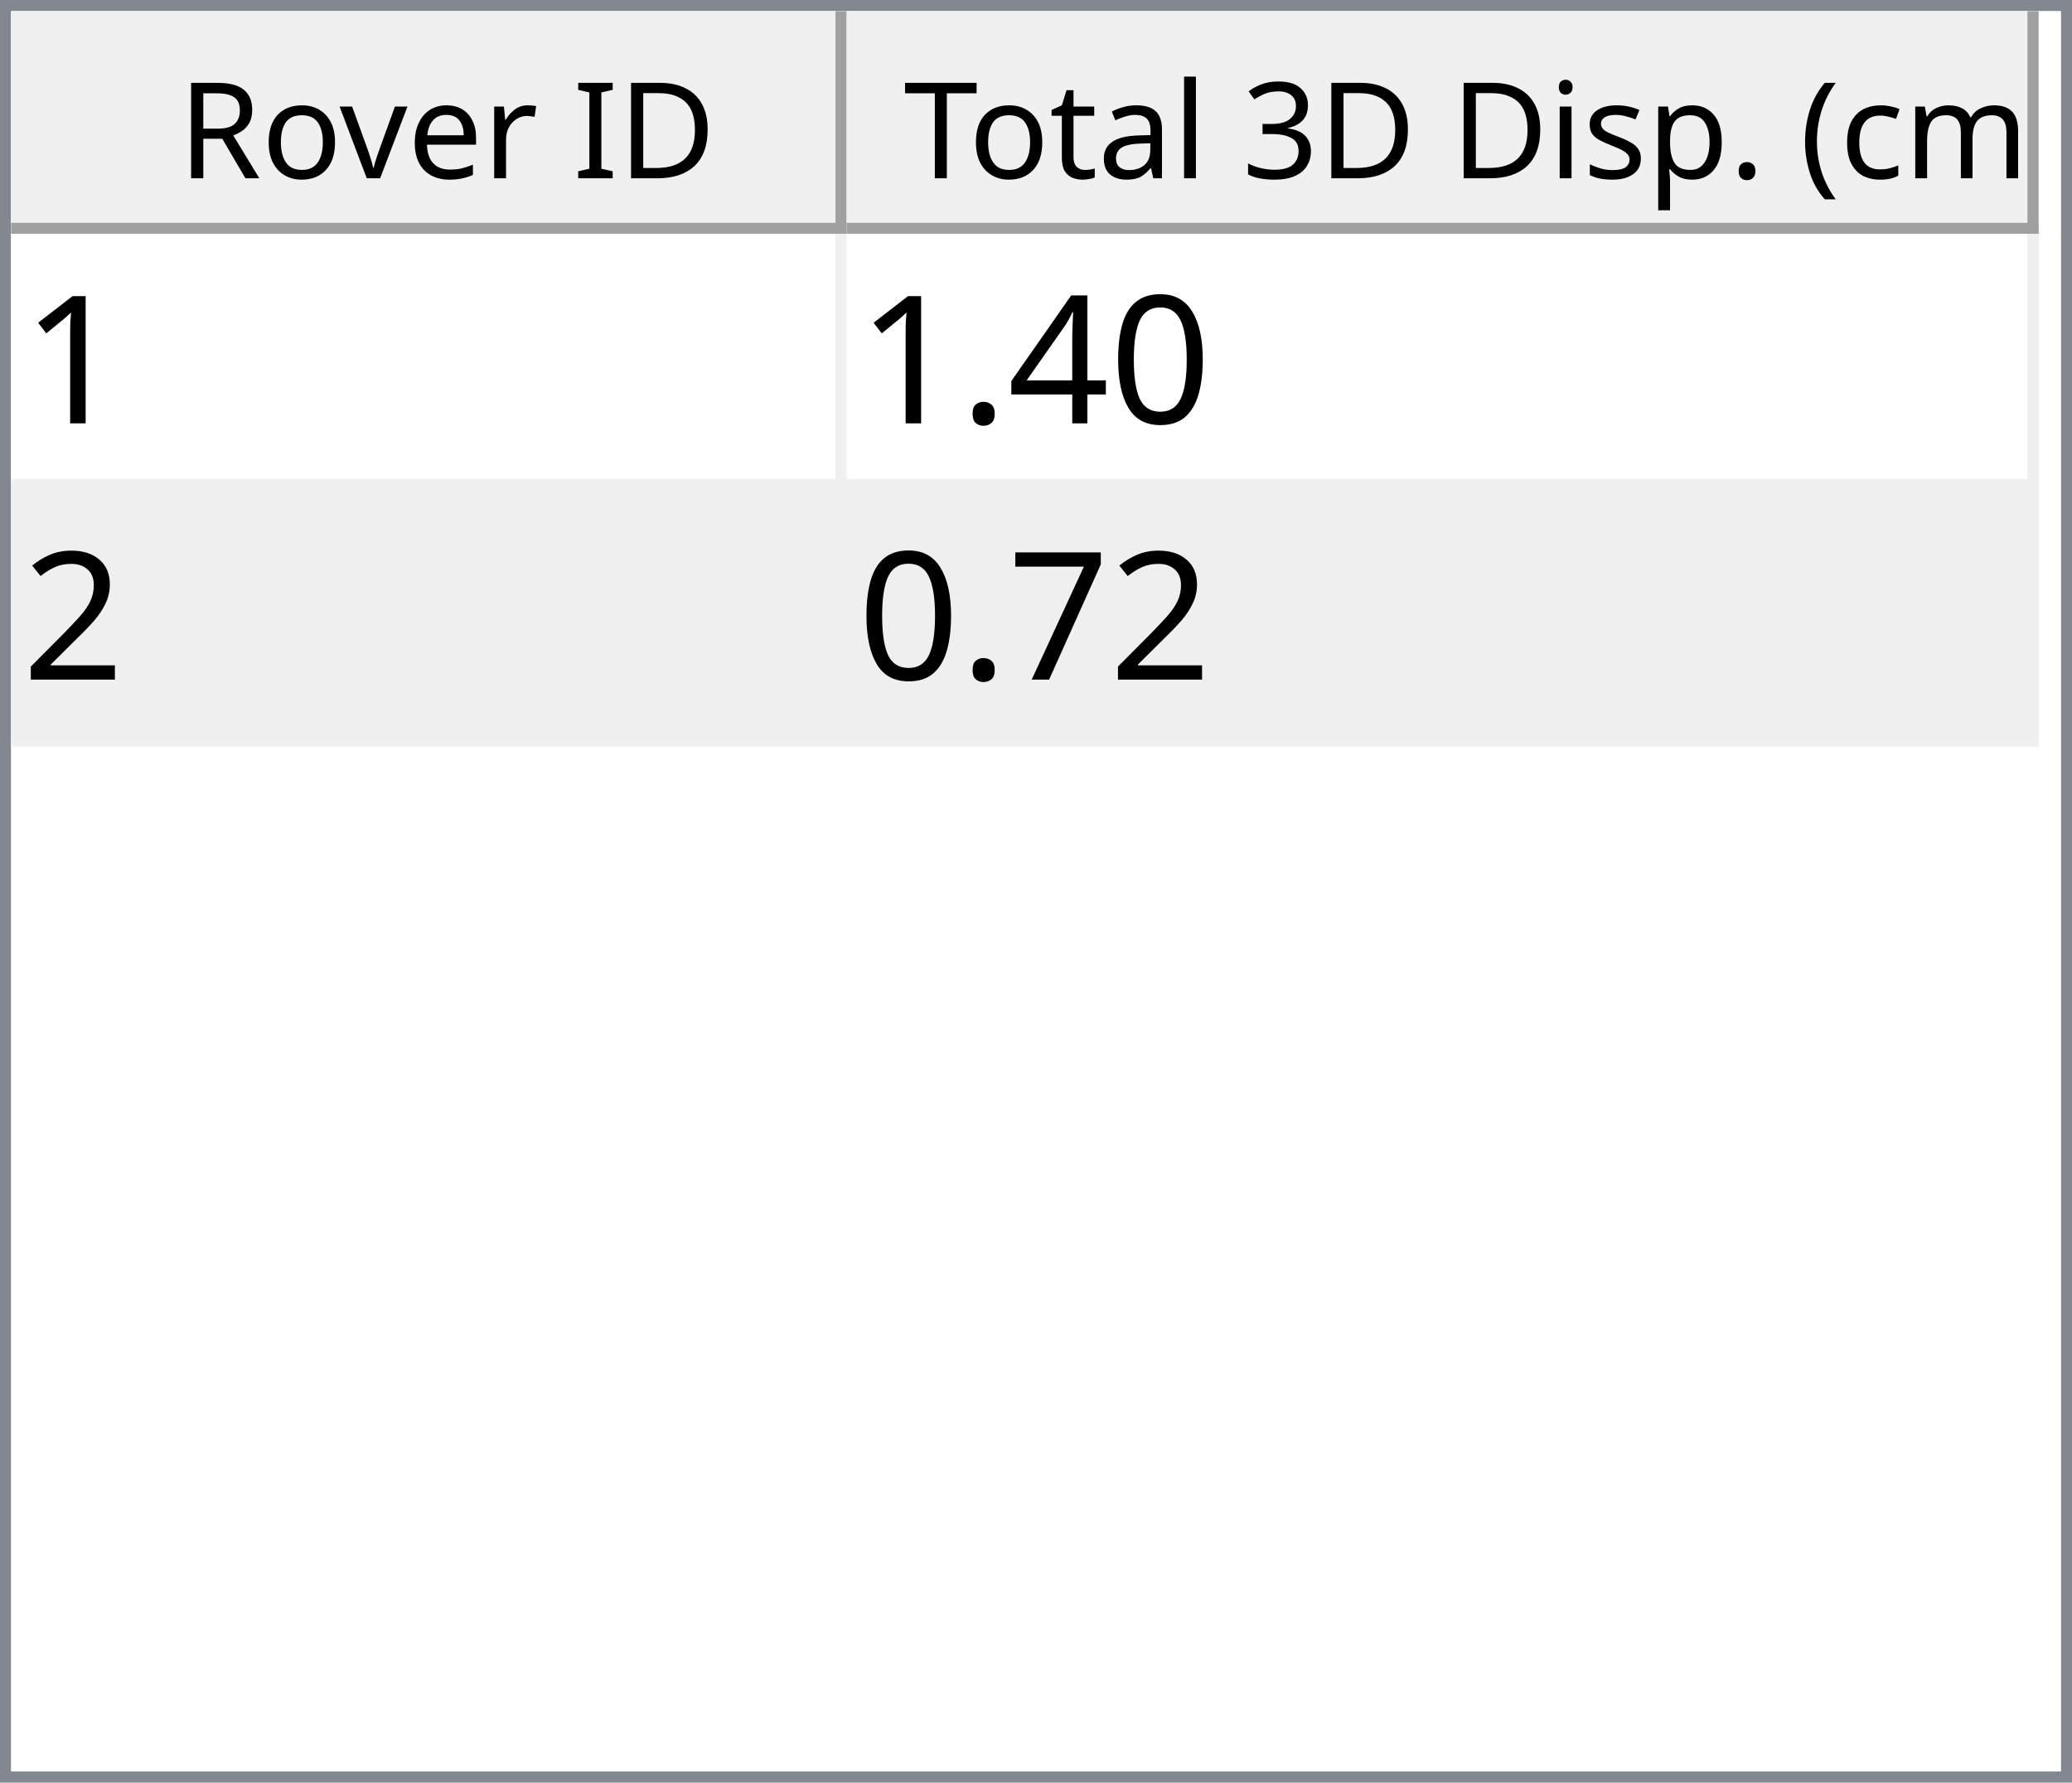
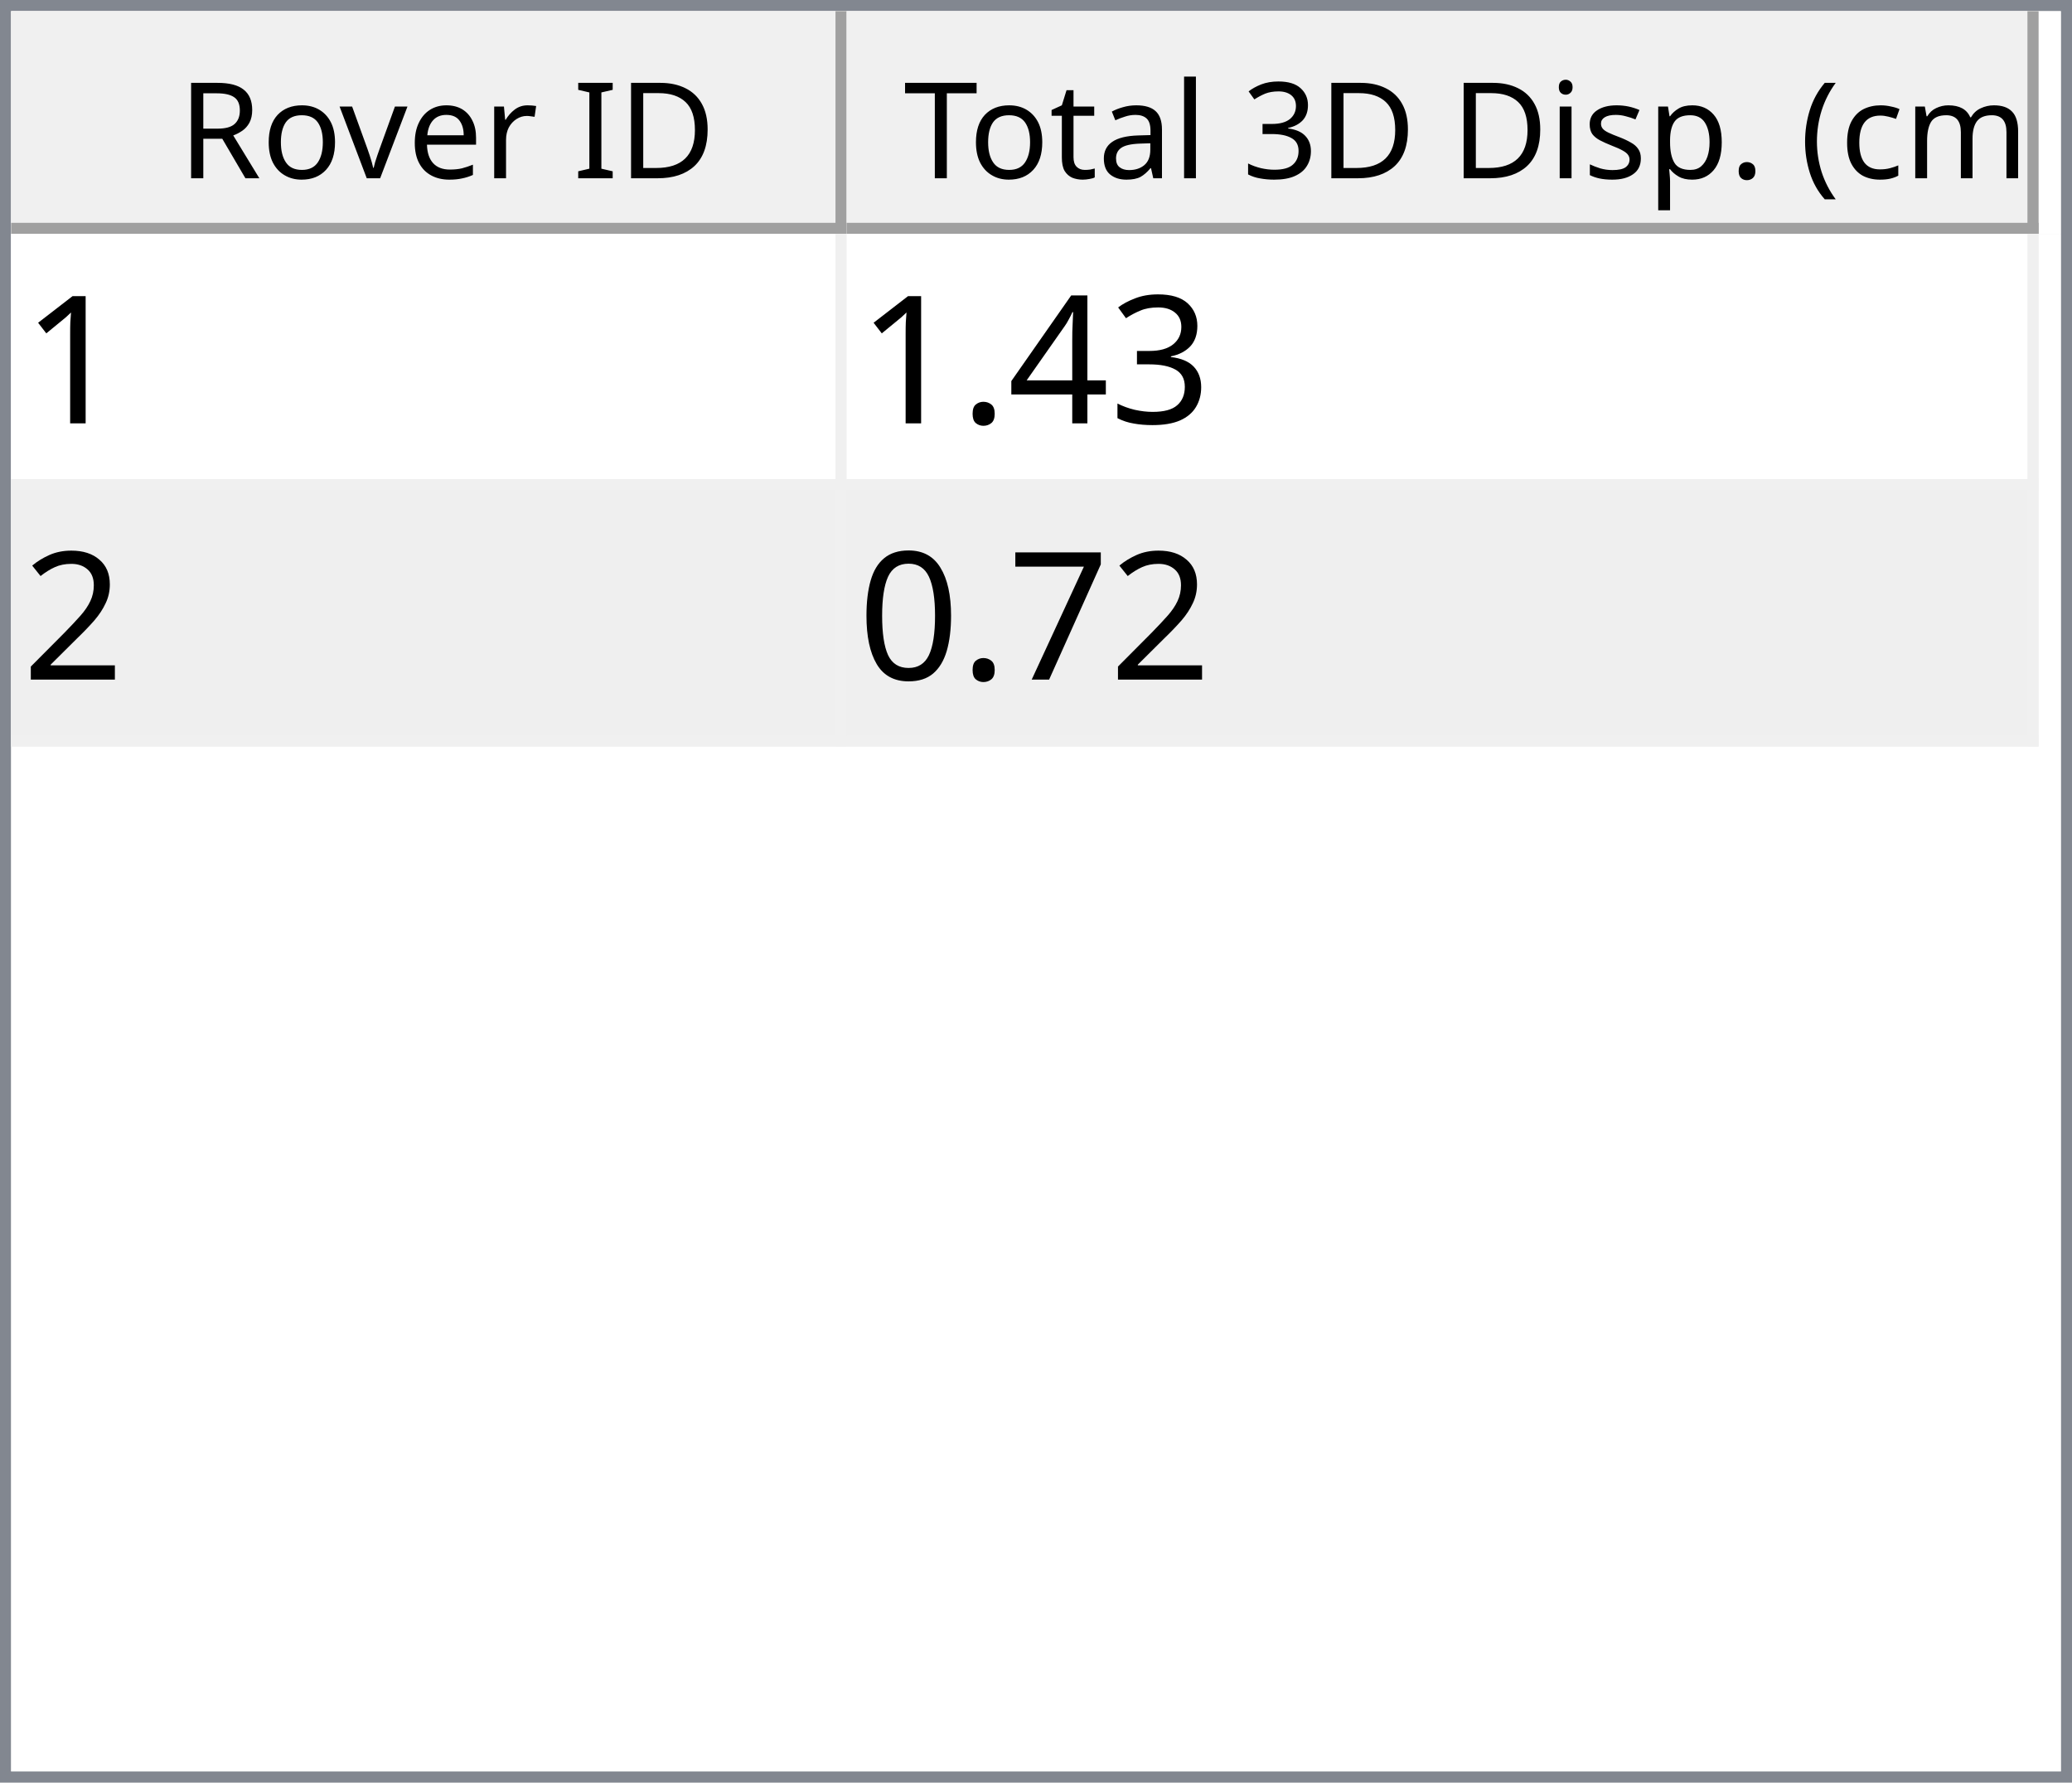
<svg xmlns="http://www.w3.org/2000/svg" style="fill-opacity:1; color-rendering:auto; color-interpolation:auto; text-rendering:auto; stroke:black; stroke-linecap:square; stroke-miterlimit:10; shape-rendering:auto; stroke-opacity:1; fill:black; stroke-dasharray:none; font-weight:normal; stroke-width:1; font-family:'Dialog'; font-style:normal; stroke-linejoin:miter; font-size:12px; stroke-dashoffset:0; image-rendering:auto;" width="186" height="160">
  <defs id="genericDefs" />
  <g>
    <defs id="defs1">
      <clipPath clipPathUnits="userSpaceOnUse" id="clipPath1">
        <path d="M0 0 L186 0 L186 160 L0 160 L0 0 Z" />
      </clipPath>
      <clipPath clipPathUnits="userSpaceOnUse" id="clipPath2">
        <path d="M0 0 L0 160 L186 160 L186 0 Z" />
      </clipPath>
      <clipPath clipPathUnits="userSpaceOnUse" id="clipPath3">
        <path d="M0 0 L0 20 L184 20 L184 0 Z" />
      </clipPath>
      <clipPath clipPathUnits="userSpaceOnUse" id="clipPath4">
        <path d="M0 0 L0 20 L75 20 L75 0 Z" />
      </clipPath>
      <clipPath clipPathUnits="userSpaceOnUse" id="clipPath5">
        <path d="M1 1 L1 19 L74 19 L74 1 Z" />
      </clipPath>
      <clipPath clipPathUnits="userSpaceOnUse" id="clipPath6">
        <path d="M0 0 L0 18 L73 18 L73 0 Z" />
      </clipPath>
      <clipPath clipPathUnits="userSpaceOnUse" id="clipPath7">
        <path d="M-0.5 -0.5 L-0.5 19.5 L74.5 19.5 L74.5 -0.5 Z" />
      </clipPath>
      <clipPath clipPathUnits="userSpaceOnUse" id="clipPath8">
        <path d="M0 0 L0 20 L107 20 L107 0 Z" />
      </clipPath>
      <clipPath clipPathUnits="userSpaceOnUse" id="clipPath9">
        <path d="M1 1 L1 19 L106 19 L106 1 Z" />
      </clipPath>
      <clipPath clipPathUnits="userSpaceOnUse" id="clipPath10">
        <path d="M0 0 L0 18 L105 18 L105 0 Z" />
      </clipPath>
      <clipPath clipPathUnits="userSpaceOnUse" id="clipPath11">
        <path d="M-0.5 -0.5 L-0.5 19.5 L106.5 19.5 L106.5 -0.5 Z" />
      </clipPath>
      <clipPath clipPathUnits="userSpaceOnUse" id="clipPath12">
        <path d="M0 0 L0 138 L184 138 L184 0 Z" />
      </clipPath>
      <clipPath clipPathUnits="userSpaceOnUse" id="clipPath13">
        <path d="M0 0 L0 46 L182 46 L182 0 Z" />
      </clipPath>
      <clipPath clipPathUnits="userSpaceOnUse" id="clipPath14">
        <path d="M-0.5 -0.5 L-0.5 45.5 L181.5 45.5 L181.5 -0.5 Z" />
      </clipPath>
      <clipPath clipPathUnits="userSpaceOnUse" id="clipPath15">
        <path d="M0 0 L0 22 L74 22 L74 0 Z" />
      </clipPath>
      <clipPath clipPathUnits="userSpaceOnUse" id="clipPath16">
        <path d="M0 0 L0 22 L106 22 L106 0 Z" />
      </clipPath>
      <font horiz-adv-x="64.551" id="font1">
        <font-face ascent="107.91" descent="25.098" units-per-em="100" style="font-style:normal; font-family:Segoe UI; font-weight:normal;" />
        <missing-glyph horiz-adv-x="64.551" d="M8.109 0 L8.109 68.266 L56.453 68.266 L56.453 0 L8.109 0 ZM15.328 7.234 L49.219 7.234 L49.219 61.031 L15.328 61.031 L15.328 7.234 Z" />
        <glyph unicode="D" horiz-adv-x="70.117" d="M9.188 0 L9.188 70.016 L28.516 70.016 Q65.531 70.016 65.531 35.891 Q65.531 19.672 55.25 9.836 Q44.969 0 27.734 0 L9.188 0 ZM17.391 62.594 L17.391 7.422 L27.828 7.422 Q41.609 7.422 49.273 14.797 Q56.938 22.172 56.938 35.688 Q56.938 62.594 28.328 62.594 L17.391 62.594 Z" />
        <glyph unicode="I" horiz-adv-x="26.611" d="M17.391 0 L9.188 0 L9.188 70.016 L17.391 70.016 L17.391 0 Z" />
        <glyph unicode=" " horiz-adv-x="27.393" d="" />
        <glyph unicode="r" horiz-adv-x="34.766" d="M34.188 41.891 Q32.078 43.5 28.125 43.5 Q23 43.5 19.555 38.672 Q16.109 33.844 16.109 25.484 L16.109 0 L8.109 0 L8.109 50 L16.109 50 L16.109 39.703 L16.312 39.703 Q18.016 44.969 21.531 47.922 Q25.047 50.875 29.391 50.875 Q32.516 50.875 34.188 50.203 L34.188 41.891 Z" />
        <glyph unicode="e" horiz-adv-x="52.295" d="M48.297 23 L12.984 23 Q13.188 14.656 17.484 10.109 Q21.781 5.562 29.297 5.562 Q37.75 5.562 44.828 11.141 L44.828 3.609 Q38.234 -1.172 27.391 -1.172 Q16.797 -1.172 10.742 5.641 Q4.688 12.453 4.688 24.812 Q4.688 36.469 11.305 43.82 Q17.922 51.172 27.734 51.172 Q37.547 51.172 42.922 44.828 Q48.297 38.484 48.297 27.203 L48.297 23 ZM40.094 29.781 Q40.047 36.719 36.75 40.578 Q33.453 44.438 27.594 44.438 Q21.922 44.438 17.969 40.383 Q14.016 36.328 13.094 29.781 L40.094 29.781 Z" />
        <glyph unicode="v" horiz-adv-x="47.9" d="M47.406 50 L27.484 0 L19.625 0 L0.688 50 L9.469 50 L22.172 13.672 Q23.578 9.672 23.922 6.688 L24.125 6.688 Q24.609 10.453 25.688 13.484 L38.969 50 L47.406 50 Z" />
        <glyph unicode="o" horiz-adv-x="58.594" d="M29 -1.172 Q17.922 -1.172 11.305 5.836 Q4.688 12.844 4.688 24.422 Q4.688 37.016 11.57 44.094 Q18.453 51.172 30.172 51.172 Q41.359 51.172 47.633 44.289 Q53.906 37.406 53.906 25.203 Q53.906 13.234 47.141 6.031 Q40.375 -1.172 29 -1.172 ZM29.594 44.438 Q21.875 44.438 17.383 39.188 Q12.891 33.938 12.891 24.703 Q12.891 15.828 17.43 10.695 Q21.969 5.562 29.594 5.562 Q37.359 5.562 41.531 10.594 Q45.703 15.625 45.703 24.906 Q45.703 34.281 41.531 39.359 Q37.359 44.438 29.594 44.438 Z" />
        <glyph unicode="R" horiz-adv-x="59.814" d="M59.375 0 L49.609 0 L37.891 19.625 Q36.281 22.359 34.766 24.289 Q33.25 26.219 31.664 27.438 Q30.078 28.656 28.25 29.219 Q26.422 29.781 24.125 29.781 L17.391 29.781 L17.391 0 L9.188 0 L9.188 70.016 L30.078 70.016 Q34.672 70.016 38.555 68.867 Q42.438 67.719 45.289 65.375 Q48.141 63.031 49.758 59.547 Q51.375 56.062 51.375 51.375 Q51.375 47.703 50.273 44.656 Q49.172 41.609 47.148 39.211 Q45.125 36.812 42.266 35.133 Q39.406 33.453 35.844 32.516 L35.844 32.328 Q37.594 31.547 38.891 30.547 Q40.188 29.547 41.359 28.18 Q42.531 26.812 43.68 25.078 Q44.828 23.344 46.234 21.047 L59.375 0 ZM17.391 62.594 L17.391 37.203 L28.516 37.203 Q31.594 37.203 34.203 38.133 Q36.812 39.062 38.719 40.797 Q40.625 42.531 41.703 45.047 Q42.781 47.562 42.781 50.688 Q42.781 56.297 39.141 59.445 Q35.5 62.594 28.609 62.594 L17.391 62.594 Z" />
        <glyph unicode=")" horiz-adv-x="30.176" d="M8.297 -15.922 L1.172 -15.922 Q16.406 2.344 16.406 26.812 Q16.406 51.469 1.078 70.016 L8.297 70.016 Q23.531 52.156 23.531 26.703 Q23.531 1.375 8.297 -15.922 Z" />
        <glyph unicode="m" horiz-adv-x="86.133" d="M79.109 0 L71.094 0 L71.094 28.719 Q71.094 37.016 68.531 40.727 Q65.969 44.438 59.906 44.438 Q54.781 44.438 51.195 39.75 Q47.609 35.062 47.609 28.516 L47.609 0 L39.594 0 L39.594 29.688 Q39.594 44.438 28.219 44.438 Q22.953 44.438 19.531 40.016 Q16.109 35.594 16.109 28.516 L16.109 0 L8.109 0 L8.109 50 L16.109 50 L16.109 42.094 L16.312 42.094 Q21.625 51.172 31.844 51.172 Q36.969 51.172 40.773 48.312 Q44.578 45.453 46 40.828 Q51.562 51.172 62.594 51.172 Q79.109 51.172 79.109 30.812 L79.109 0 Z" />
        <glyph unicode="c" horiz-adv-x="46.191" d="M42.188 2.297 Q36.422 -1.172 28.516 -1.172 Q17.828 -1.172 11.258 5.789 Q4.688 12.75 4.688 23.828 Q4.688 36.188 11.766 43.68 Q18.844 51.172 30.672 51.172 Q37.25 51.172 42.281 48.734 L42.281 40.531 Q36.719 44.438 30.375 44.438 Q22.703 44.438 17.797 38.945 Q12.891 33.453 12.891 24.516 Q12.891 15.719 17.508 10.641 Q22.125 5.562 29.891 5.562 Q36.422 5.562 42.188 9.906 L42.188 2.297 Z" />
        <glyph unicode="(" horiz-adv-x="30.176" d="M29.109 -15.922 L21.969 -15.922 Q6.844 1.375 6.844 26.703 Q6.844 52.156 21.969 70.016 L29.203 70.016 Q13.875 51.469 13.875 26.812 Q13.875 2.344 29.109 -15.922 Z" />
        <glyph unicode="." horiz-adv-x="21.68" d="M10.891 -1.078 Q8.641 -1.078 7.055 0.539 Q5.469 2.156 5.469 4.391 Q5.469 6.641 7.055 8.273 Q8.641 9.906 10.891 9.906 Q13.188 9.906 14.797 8.273 Q16.406 6.641 16.406 4.391 Q16.406 2.156 14.797 0.539 Q13.188 -1.078 10.891 -1.078 Z" />
        <glyph unicode="p" horiz-adv-x="58.789" d="M16.312 7.234 L16.109 7.234 L16.109 -23 L8.109 -23 L8.109 50 L16.109 50 L16.109 41.219 L16.312 41.219 Q22.219 51.172 33.594 51.172 Q43.266 51.172 48.688 44.461 Q54.109 37.75 54.109 26.469 Q54.109 13.922 48 6.375 Q41.891 -1.172 31.297 -1.172 Q21.578 -1.172 16.312 7.234 ZM16.109 27.391 L16.109 20.406 Q16.109 14.203 20.141 9.883 Q24.172 5.562 30.375 5.562 Q37.641 5.562 41.773 11.133 Q45.906 16.703 45.906 26.609 Q45.906 34.969 42.047 39.703 Q38.188 44.438 31.594 44.438 Q24.609 44.438 20.359 39.578 Q16.109 34.719 16.109 27.391 Z" />
        <glyph unicode="s" horiz-adv-x="42.432" d="M5.078 1.812 L5.078 10.406 Q11.625 5.562 19.484 5.562 Q30.031 5.562 30.031 12.594 Q30.031 14.594 29.125 15.992 Q28.219 17.391 26.68 18.461 Q25.141 19.531 23.07 20.383 Q21 21.234 18.609 22.172 Q15.281 23.484 12.766 24.828 Q10.25 26.172 8.57 27.859 Q6.891 29.547 6.031 31.695 Q5.172 33.844 5.172 36.719 Q5.172 40.234 6.789 42.945 Q8.406 45.656 11.086 47.484 Q13.766 49.312 17.211 50.242 Q20.656 51.172 24.312 51.172 Q30.812 51.172 35.938 48.922 L35.938 40.828 Q30.422 44.438 23.25 44.438 Q21 44.438 19.195 43.922 Q17.391 43.406 16.094 42.477 Q14.797 41.547 14.086 40.258 Q13.375 38.969 13.375 37.406 Q13.375 35.453 14.086 34.133 Q14.797 32.812 16.164 31.789 Q17.531 30.766 19.484 29.938 Q21.438 29.109 23.922 28.125 Q27.25 26.859 29.883 25.516 Q32.516 24.172 34.375 22.484 Q36.234 20.797 37.234 18.602 Q38.234 16.406 38.234 13.375 Q38.234 9.672 36.602 6.938 Q34.969 4.203 32.234 2.398 Q29.5 0.594 25.93 -0.289 Q22.359 -1.172 18.453 -1.172 Q10.75 -1.172 5.078 1.812 Z" />
        <glyph unicode="i" horiz-adv-x="24.219" d="M12.203 62.703 Q10.062 62.703 8.547 64.164 Q7.031 65.625 7.031 67.875 Q7.031 70.125 8.547 71.609 Q10.062 73.094 12.203 73.094 Q14.406 73.094 15.945 71.609 Q17.484 70.125 17.484 67.875 Q17.484 65.719 15.945 64.211 Q14.406 62.703 12.203 62.703 ZM16.109 0 L8.109 0 L8.109 50 L16.109 50 L16.109 0 Z" />
        <glyph unicode="3" horiz-adv-x="53.906" d="M46.531 19.828 Q46.531 15.094 44.75 11.211 Q42.969 7.328 39.719 4.57 Q36.469 1.812 31.93 0.297 Q27.391 -1.219 21.922 -1.219 Q11.922 -1.219 6 2.594 L6 11.188 Q13.094 5.609 22.219 5.609 Q25.875 5.609 28.828 6.539 Q31.781 7.469 33.906 9.227 Q36.031 10.984 37.18 13.477 Q38.328 15.969 38.328 19.094 Q38.328 32.812 18.797 32.812 L12.984 32.812 L12.984 39.594 L18.5 39.594 Q35.797 39.594 35.797 52.484 Q35.797 64.406 22.609 64.406 Q15.188 64.406 8.688 59.422 L8.688 67.188 Q15.375 71.188 24.609 71.188 Q29 71.188 32.57 69.969 Q36.141 68.75 38.68 66.555 Q41.219 64.359 42.609 61.281 Q44 58.203 44 54.5 Q44 40.672 30.031 36.719 L30.031 36.531 Q33.594 36.141 36.625 34.797 Q39.656 33.453 41.852 31.305 Q44.047 29.156 45.289 26.25 Q46.531 23.344 46.531 19.828 Z" />
        <glyph unicode="l" horiz-adv-x="24.219" d="M16.109 0 L8.109 0 L8.109 74.031 L16.109 74.031 L16.109 0 Z" />
        <glyph unicode="a" horiz-adv-x="50.879" d="M43.891 0 L35.891 0 L35.891 7.812 L35.688 7.812 Q30.469 -1.172 20.312 -1.172 Q12.844 -1.172 8.617 2.781 Q4.391 6.734 4.391 13.281 Q4.391 27.297 20.906 29.594 L35.891 31.688 Q35.891 44.438 25.594 44.438 Q16.547 44.438 9.281 38.281 L9.281 46.484 Q16.656 51.172 26.266 51.172 Q43.891 51.172 43.891 32.516 L43.891 0 ZM35.891 25.297 L23.828 23.641 Q18.266 22.859 15.43 20.875 Q12.594 18.891 12.594 13.875 Q12.594 10.203 15.211 7.883 Q17.828 5.562 22.172 5.562 Q28.125 5.562 32.008 9.742 Q35.891 13.922 35.891 20.312 L35.891 25.297 Z" />
        <glyph unicode="t" horiz-adv-x="33.887" d="M31.297 0.484 Q28.469 -1.078 23.828 -1.078 Q10.688 -1.078 10.688 13.578 L10.688 43.172 L2.094 43.172 L2.094 50 L10.688 50 L10.688 62.203 L18.703 64.797 L18.703 50 L31.297 50 L31.297 43.172 L18.703 43.172 L18.703 14.984 Q18.703 9.969 20.414 7.82 Q22.125 5.672 26.078 5.672 Q29.109 5.672 31.297 7.328 L31.297 0.484 Z" />
        <glyph unicode="T" horiz-adv-x="52.393" d="M50.594 62.594 L30.375 62.594 L30.375 0 L22.172 0 L22.172 62.594 L2 62.594 L2 70.016 L50.594 70.016 L50.594 62.594 Z" />
      </font>
      <font horiz-adv-x="75.0" id="font2">
        <font-face ascent="100.537" descent="21.973" units-per-em="100" style="font-style:normal; font-family:sans-serif; font-weight:normal;" />
        <missing-glyph horiz-adv-x="75.0" d="M12.5 0 L12.5 62.5 L62.5 62.5 L62.5 0 L12.5 0 ZM14.062 1.562 L60.938 1.562 L60.938 60.938 L14.062 60.938 L14.062 1.562 Z" />
        <glyph unicode="1" horiz-adv-x="55.615" d="M37.25 0 L28.469 0 L28.469 56 Q25.297 52.984 20.141 49.953 Q14.984 46.922 10.891 45.406 L10.891 53.906 Q18.266 57.375 23.781 62.305 Q29.297 67.234 31.594 71.875 L37.25 71.875 L37.25 0 Z" />
-         <glyph unicode="0" horiz-adv-x="55.615" d="M4.156 35.297 Q4.156 48 6.766 55.742 Q9.375 63.484 14.523 67.68 Q19.672 71.875 27.484 71.875 Q33.25 71.875 37.594 69.555 Q41.938 67.234 44.773 62.867 Q47.609 58.5 49.219 52.227 Q50.828 45.953 50.828 35.297 Q50.828 22.703 48.242 14.969 Q45.656 7.234 40.508 3.008 Q35.359 -1.219 27.484 -1.219 Q17.141 -1.219 11.234 6.203 Q4.156 15.141 4.156 35.297 ZM13.188 35.297 Q13.188 17.672 17.312 11.836 Q21.438 6 27.484 6 Q33.547 6 37.672 11.859 Q41.797 17.719 41.797 35.297 Q41.797 52.984 37.672 58.789 Q33.547 64.594 27.391 64.594 Q21.344 64.594 17.719 59.469 Q13.188 52.938 13.188 35.297 Z" />
+         <glyph unicode="3" horiz-adv-x="55.615" d="M4.203 18.891 L12.984 20.062 Q14.5 12.594 18.141 9.297 Q21.781 6 27 6 Q33.203 6 37.477 10.297 Q41.75 14.594 41.75 20.953 Q41.75 27 37.797 30.93 Q33.844 34.859 27.734 34.859 Q25.25 34.859 21.531 33.891 L22.516 41.609 Q23.391 41.5 23.922 41.5 Q29.547 41.5 34.039 44.43 Q38.531 47.359 38.531 53.469 Q38.531 58.297 35.258 61.477 Q31.984 64.656 26.812 64.656 Q21.688 64.656 18.266 61.43 Q14.844 58.203 13.875 51.766 L5.078 53.328 Q6.688 62.156 12.398 67.016 Q18.109 71.875 26.609 71.875 Q32.469 71.875 37.398 69.359 Q42.328 66.844 44.945 62.5 Q47.562 58.156 47.562 53.266 Q47.562 48.641 45.07 44.828 Q42.578 41.016 37.703 38.766 Q44.047 37.312 47.562 32.695 Q51.078 28.078 51.078 21.141 Q51.078 11.766 44.242 5.25 Q37.406 -1.266 26.953 -1.266 Q17.531 -1.266 11.305 4.352 Q5.078 9.969 4.203 18.891 Z" />
        <glyph unicode="4" horiz-adv-x="55.615" d="M32.328 0 L32.328 17.141 L1.266 17.141 L1.266 25.203 L33.938 71.578 L41.109 71.578 L41.109 25.203 L50.781 25.203 L50.781 17.141 L41.109 17.141 L41.109 0 L32.328 0 ZM32.328 25.203 L32.328 57.469 L9.906 25.203 L32.328 25.203 Z" />
        <glyph unicode="." horiz-adv-x="27.783" d="M9.078 0 L9.078 10.016 L19.094 10.016 L19.094 0 L9.078 0 Z" />
        <glyph unicode="2" horiz-adv-x="55.615" d="M50.344 8.453 L50.344 0 L3.031 0 Q2.938 3.172 4.047 6.109 Q5.859 10.938 9.836 15.625 Q13.812 20.312 21.344 26.469 Q33.016 36.031 37.117 41.625 Q41.219 47.219 41.219 52.203 Q41.219 57.422 37.477 61.008 Q33.734 64.594 27.734 64.594 Q21.391 64.594 17.578 60.789 Q13.766 56.984 13.719 50.25 L4.688 51.172 Q5.609 61.281 11.664 66.578 Q17.719 71.875 27.938 71.875 Q38.234 71.875 44.242 66.164 Q50.25 60.453 50.25 52 Q50.25 47.703 48.492 43.555 Q46.734 39.406 42.656 34.812 Q38.578 30.219 29.109 22.219 Q21.188 15.578 18.945 13.211 Q16.703 10.844 15.234 8.453 L50.344 8.453 Z" />
        <glyph unicode="7" horiz-adv-x="55.615" d="M4.734 62.203 L4.734 70.656 L51.078 70.656 L51.078 63.812 Q44.234 56.547 37.523 44.484 Q30.812 32.422 27.156 19.672 Q24.516 10.688 23.781 0 L14.75 0 Q14.891 8.453 18.062 20.414 Q21.234 32.375 27.172 43.484 Q33.109 54.594 39.797 62.203 L4.734 62.203 Z" />
+         <glyph unicode="0" horiz-adv-x="55.615" d="M4.156 35.297 Q4.156 48 6.766 55.742 Q9.375 63.484 14.523 67.68 Q19.672 71.875 27.484 71.875 Q33.25 71.875 37.594 69.555 Q41.938 67.234 44.773 62.867 Q47.609 58.5 49.219 52.227 Q50.828 45.953 50.828 35.297 Q50.828 22.703 48.242 14.969 Q45.656 7.234 40.508 3.008 Q35.359 -1.219 27.484 -1.219 Q17.141 -1.219 11.234 6.203 Q4.156 15.141 4.156 35.297 ZM13.188 35.297 Q13.188 17.672 17.312 11.836 Q21.438 6 27.484 6 Q33.547 6 37.672 11.859 Q41.797 17.719 41.797 35.297 Q41.797 52.984 37.672 58.789 Q33.547 64.594 27.391 64.594 Q21.344 64.594 17.719 59.469 Q13.188 52.938 13.188 35.297 Z" />
      </font>
    </defs>
    <g style="fill:white; stroke:white;">
      <rect x="0" y="0" width="186" style="clip-path:url(#clipPath1); stroke:none;" height="160" />
    </g>
    <g style="fill:white; text-rendering:optimizeSpeed; color-rendering:optimizeSpeed; image-rendering:optimizeSpeed; shape-rendering:crispEdges; stroke:white; color-interpolation:sRGB;">
      <rect x="0" width="186" height="160" y="0" style="stroke:none;" />
      <path style="stroke:none;" d="M0 160 L186 160 L186 0 L0 0 Z" />
    </g>
    <g style="fill:rgb(240,240,240); font-family:'Segoe UI'; stroke:rgb(240,240,240);">
      <rect x="0" y="0" width="186" style="clip-path:url(#clipPath2); stroke:none;" height="160" />
    </g>
    <g style="fill:rgb(130,135,144); font-family:'Segoe UI'; stroke:rgb(130,135,144);">
      <path d="M0 0 L186 0 L186 160 L0 160 L0 0 ZM1 1 L185 1 L185 159 L1 159 L1 1 Z" style="fill-rule:evenodd; clip-path:url(#clipPath2); stroke:none;" />
    </g>
    <g style="fill:white; font-family:'Segoe UI'; stroke:white;" transform="translate(1,1)">
      <rect x="0" y="0" width="184" style="clip-path:url(#clipPath3); stroke:none;" height="20" />
    </g>
    <g style="fill:rgb(240,240,240); font-family:'Segoe UI'; stroke:rgb(240,240,240);" transform="translate(1,1)">
      <rect x="0" y="0" width="75" style="clip-path:url(#clipPath4); stroke:none;" height="20" />
    </g>
    <g style="font-family:'Segoe UI';" transform="translate(2,2)">
      <text x="14" xml:space="preserve" y="14" style="clip-path:url(#clipPath6); stroke:none;">Rover ID</text>
    </g>
    <g style="fill:rgb(160,160,160); font-family:'Segoe UI'; stroke:rgb(160,160,160); stroke-linejoin:bevel;" transform="translate(1.5,1.5)">
      <line x1="74" x2="74" y1="0" style="fill:none; clip-path:url(#clipPath7);" y2="19" />
    </g>
    <g style="fill:rgb(160,160,160); font-family:'Segoe UI'; stroke:rgb(160,160,160); stroke-linejoin:bevel;" transform="matrix(1,0,0,1,1,1) translate(0.5,0.5)">
      <line x1="0" x2="74" y1="19" style="fill:none; clip-path:url(#clipPath7);" y2="19" />
    </g>
    <g style="fill:rgb(240,240,240); font-family:'Segoe UI'; stroke:rgb(240,240,240);" transform="translate(76,1)">
      <rect x="0" y="0" width="107" style="clip-path:url(#clipPath8); stroke:none;" height="20" />
    </g>
    <g style="font-family:'Segoe UI';" transform="translate(77,2)">
      <text x="1" xml:space="preserve" y="14" style="clip-path:url(#clipPath10); stroke:none;"> Total 3D Disp. (cm)</text>
    </g>
    <g style="fill:rgb(160,160,160); font-family:'Segoe UI'; stroke:rgb(160,160,160); stroke-linejoin:bevel;" transform="translate(76.5,1.5)">
      <line x1="106" x2="106" y1="0" style="fill:none; clip-path:url(#clipPath11);" y2="19" />
    </g>
    <g style="fill:rgb(160,160,160); font-family:'Segoe UI'; stroke:rgb(160,160,160); stroke-linejoin:bevel;" transform="matrix(1,0,0,1,76,1) translate(0.5,0.5)">
      <line x1="0" x2="106" y1="19" style="fill:none; clip-path:url(#clipPath11);" y2="19" />
    </g>
    <g style="fill:white; font-family:'Segoe UI'; stroke:white;" transform="translate(1,21)">
      <rect x="0" y="0" width="184" style="clip-path:url(#clipPath12); stroke:none;" height="138" />
    </g>
    <g style="fill:rgb(240,240,240); font-size:16px; font-family:sans-serif; stroke:rgb(240,240,240);" transform="translate(1,21)">
      <rect x="0" y="0" width="182" style="clip-path:url(#clipPath13); stroke:none;" height="46" />
      <line transform="translate(0.5,0.5)" x1="0" x2="181" y1="22" style="clip-path:url(#clipPath14); fill:none; stroke-linejoin:bevel;" y2="22" />
    </g>
    <g transform="matrix(1,0,0,1,1,21) translate(0.5,0.5)" style="fill:rgb(240,240,240); font-size:16px; font-family:sans-serif; stroke:rgb(240,240,240); stroke-linejoin:bevel;">
      <line x1="0" x2="181" y1="45" style="fill:none; clip-path:url(#clipPath14);" y2="45" />
    </g>
    <g transform="matrix(1,0,0,1,1,21) translate(0.5,0.5)" style="fill:rgb(240,240,240); font-size:16px; font-family:sans-serif; stroke:rgb(240,240,240); stroke-linejoin:bevel;">
      <line x1="74" x2="74" y1="0" style="fill:none; clip-path:url(#clipPath14);" y2="45" />
    </g>
    <g transform="matrix(1,0,0,1,1,21) translate(0.5,0.5)" style="fill:rgb(240,240,240); font-size:16px; font-family:sans-serif; stroke:rgb(240,240,240); stroke-linejoin:bevel;">
      <line x1="181" x2="181" y1="0" style="fill:none; clip-path:url(#clipPath14);" y2="45" />
    </g>
    <g style="fill:white; font-size:16px; font-family:sans-serif; stroke:white;" transform="matrix(1,0,0,1,1,21)">
      <rect x="0" y="0" width="74" style="clip-path:url(#clipPath15); stroke:none;" height="22" />
      <text x="1" y="17" style="fill:black; clip-path:url(#clipPath15); stroke:none;" xml:space="preserve">1</text>
    </g>
    <g style="fill:white; font-size:16px; font-family:sans-serif; stroke:white;" transform="matrix(1,0,0,1,1,21) translate(75,0)">
      <rect x="0" y="0" width="106" style="clip-path:url(#clipPath16); stroke:none;" height="22" />
-       <text x="1" y="17" style="fill:black; clip-path:url(#clipPath16); stroke:none;" xml:space="preserve">1.40</text>
+       <text x="1" y="17" style="fill:black; clip-path:url(#clipPath16); stroke:none;" xml:space="preserve">1.43</text>
    </g>
    <g style="fill:rgb(239,239,239); font-size:16px; font-family:sans-serif; stroke:rgb(239,239,239);" transform="matrix(1,0,0,1,1,21) translate(0,23)">
      <rect x="0" y="0" width="74" style="clip-path:url(#clipPath15); stroke:none;" height="22" />
      <text x="1" y="17" style="fill:black; clip-path:url(#clipPath15); stroke:none;" xml:space="preserve">2</text>
    </g>
    <g style="fill:rgb(239,239,239); font-size:16px; font-family:sans-serif; stroke:rgb(239,239,239);" transform="matrix(1,0,0,1,1,21) translate(75,23)">
      <rect x="0" y="0" width="106" style="clip-path:url(#clipPath16); stroke:none;" height="22" />
      <text x="1" y="17" style="fill:black; clip-path:url(#clipPath16); stroke:none;" xml:space="preserve">0.72</text>
    </g>
  </g>
</svg>
